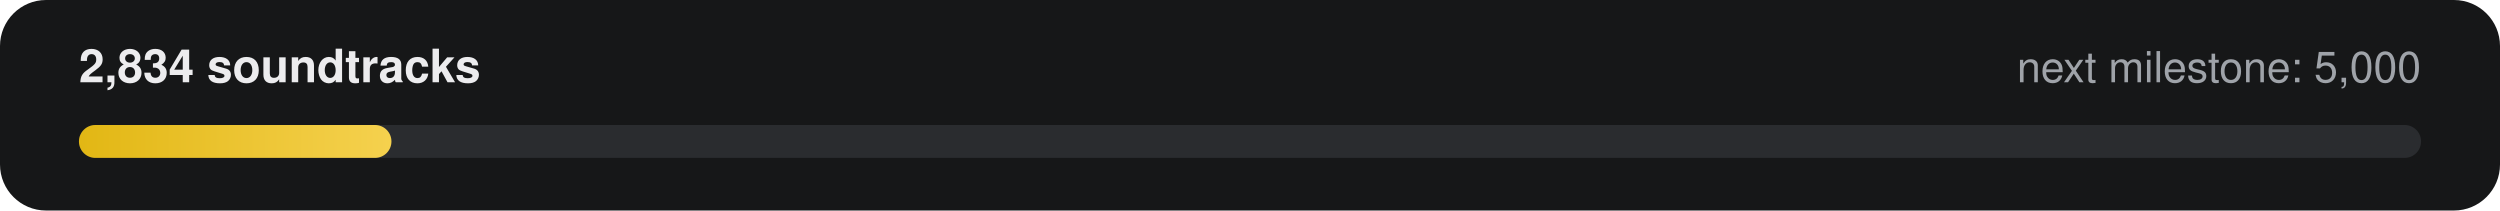
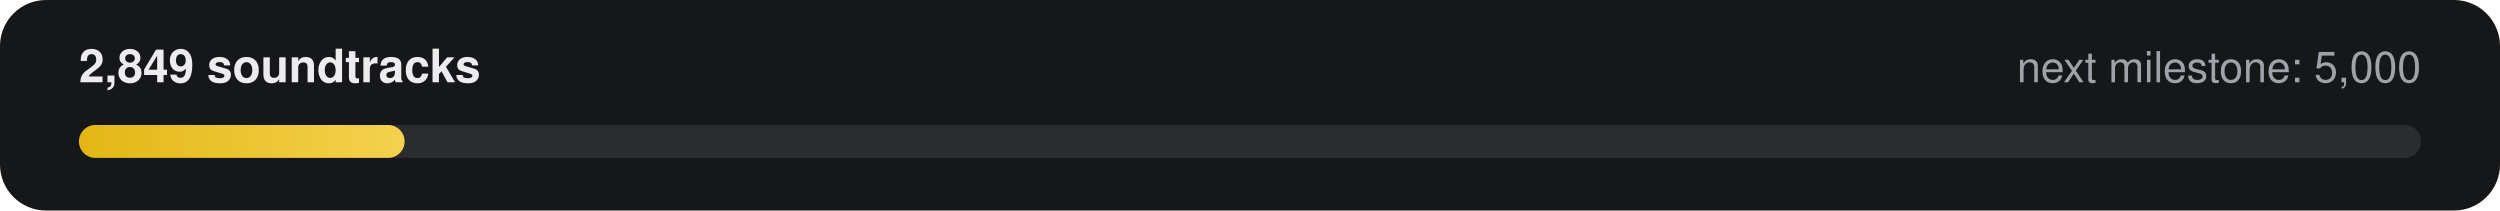
- <svg xmlns="http://www.w3.org/2000/svg" width="760" height="64" viewBox="0 0 760 64" role="img" aria-label="2,834 of 5,000 soundtracks">
+ <svg xmlns="http://www.w3.org/2000/svg" width="760" height="64" viewBox="0 0 760 64" role="img" aria-label="2,849 of 5,000 soundtracks">
  <defs>
    <linearGradient id="g" x1="0" x2="1">
      <stop offset="0" stop-color="#E2B714" />
      <stop offset="1" stop-color="#F5D14E" />
    </linearGradient>
  </defs>
  <rect width="760" height="64" rx="14" fill="#161718" />
-   <text x="24" y="25" fill="#ECECEE" font-family="-apple-system,Segoe UI,Helvetica,Arial,sans-serif" font-size="14" font-weight="600">2,834 soundtracks</text>
+   <text x="24" y="25" fill="#ECECEE" font-family="-apple-system,Segoe UI,Helvetica,Arial,sans-serif" font-size="14" font-weight="600">2,849 soundtracks</text>
  <text x="736" y="25" fill="#9FA3A9" text-anchor="end" font-family="-apple-system,Segoe UI,Helvetica,Arial,sans-serif" font-size="13">next milestone: 5,000</text>
  <rect x="24" y="38" width="712" height="10" rx="5" fill="#2A2C2F" />
-   <rect x="24" y="38" width="95" height="10" rx="5" fill="url(#g)" />
+   <rect x="24" y="38" width="99" height="10" rx="5" fill="url(#g)" />
</svg>
